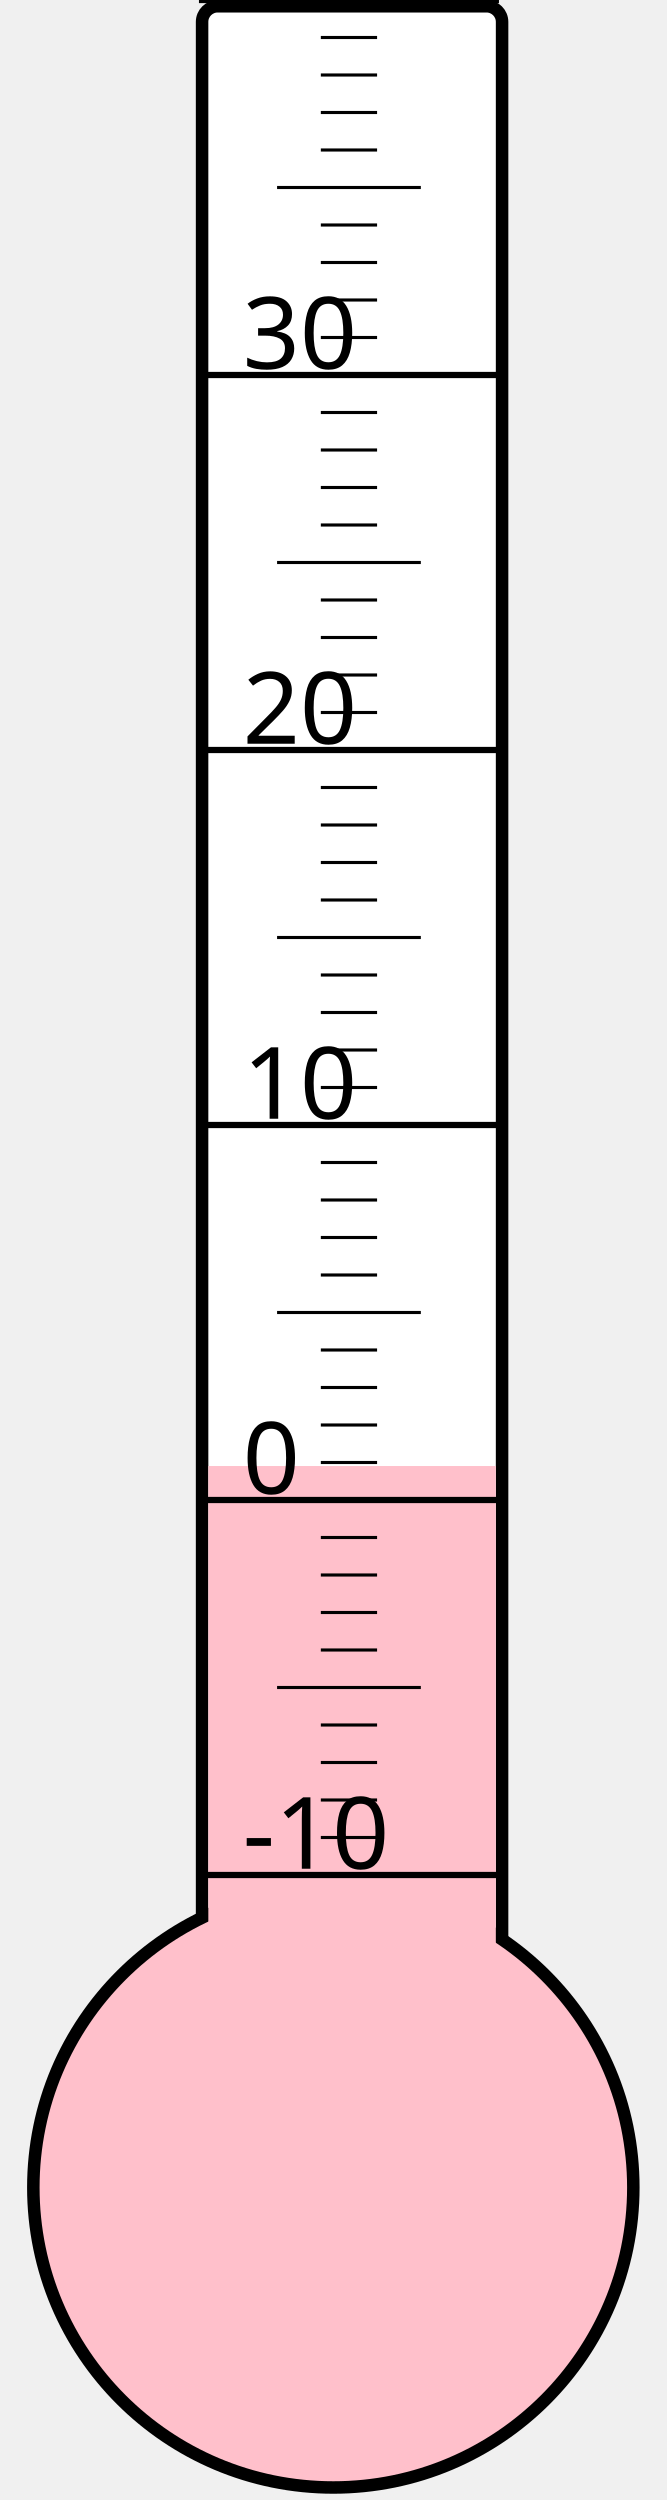
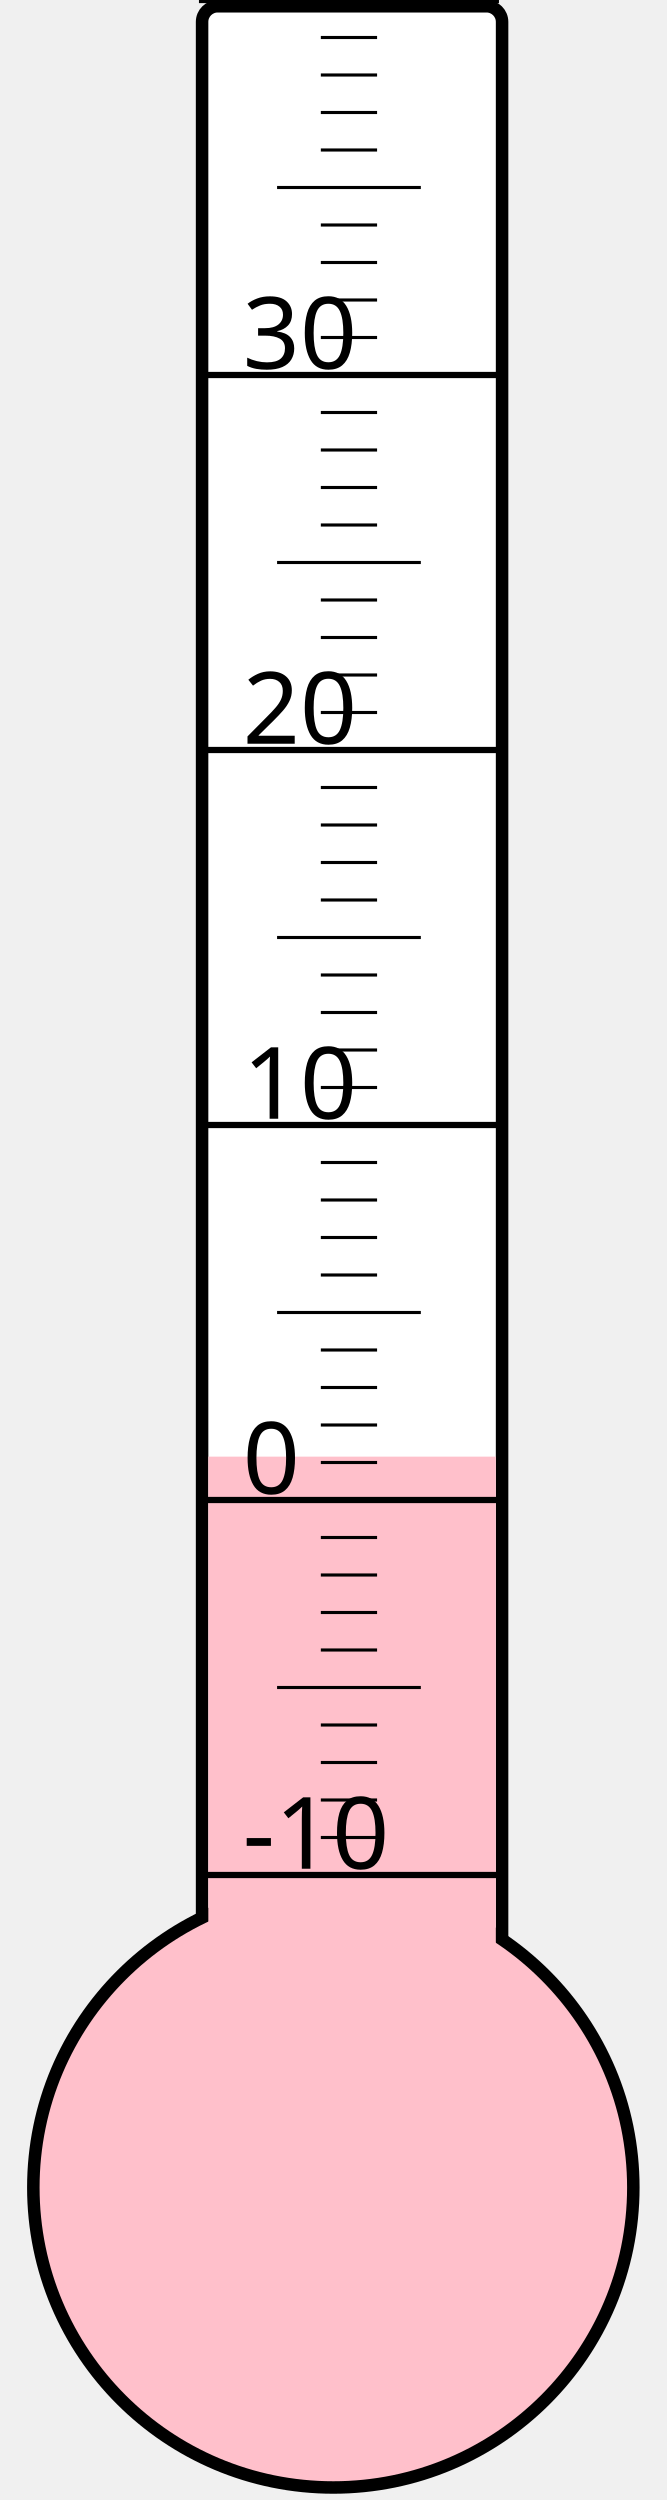
<svg xmlns="http://www.w3.org/2000/svg" width="40px" height="150px" viewBox="0 0 200 800">
  <rect width="200" height="800" x="0" y="0" style="fill: #ffffeb; fill-opacity: 0;" />
  <rect width="96" height="680" x="58" y="2" rx="5" ry="5" style="fill: white; fill-opacity: 1; stroke: black; stroke-width: 4;" />
  <circle cx="100" cy="700" r="96" style="fill: pink; stroke: black; stroke-width: 4;" />
-   <rect width="92" height="230.875" x="60" y="469.125" style="fill: pink; fill-opacity: 1; stroke-width: 0;" />
+   <rect width="92" height="233.875" x="60" y="466.125" style="fill: pink; fill-opacity: 1; stroke-width: 0;" />
  <text x="71" y="598" style="font-family: sans-serif; font-size: 24pt;">-10</text>
  <text x="71" y="478" style="font-family: sans-serif; font-size: 24pt;">0</text>
  <text x="71" y="358" style="font-family: sans-serif; font-size: 24pt;">10</text>
  <text x="71" y="238" style="font-family: sans-serif; font-size: 24pt;">20</text>
  <text x="71" y="118" style="font-family: sans-serif; font-size: 24pt;">30</text>
  <g style="stroke: black;">
    <line x1="57" y1="600" x2="153" y2="600" style="stroke-width: 2;" />
    <line x1="96" y1="588" x2="114" y2="588" style="stroke-width: 1;" />
    <line x1="96" y1="576" x2="114" y2="576" style="stroke-width: 1;" />
    <line x1="96" y1="564" x2="114" y2="564" style="stroke-width: 1;" />
    <line x1="96" y1="552" x2="114" y2="552" style="stroke-width: 1;" />
    <line x1="82" y1="540" x2="128" y2="540" style="stroke-width: 1;" />
    <line x1="96" y1="528" x2="114" y2="528" style="stroke-width: 1;" />
    <line x1="96" y1="516" x2="114" y2="516" style="stroke-width: 1;" />
    <line x1="96" y1="504" x2="114" y2="504" style="stroke-width: 1;" />
    <line x1="96" y1="492" x2="114" y2="492" style="stroke-width: 1;" />
    <line x1="57" y1="480" x2="153" y2="480" style="stroke-width: 2;" />
    <line x1="96" y1="468" x2="114" y2="468" style="stroke-width: 1;" />
    <line x1="96" y1="456" x2="114" y2="456" style="stroke-width: 1;" />
    <line x1="96" y1="444" x2="114" y2="444" style="stroke-width: 1;" />
    <line x1="96" y1="432" x2="114" y2="432" style="stroke-width: 1;" />
    <line x1="82" y1="420" x2="128" y2="420" style="stroke-width: 1;" />
    <line x1="96" y1="408" x2="114" y2="408" style="stroke-width: 1;" />
    <line x1="96" y1="396" x2="114" y2="396" style="stroke-width: 1;" />
    <line x1="96" y1="384" x2="114" y2="384" style="stroke-width: 1;" />
    <line x1="96" y1="372" x2="114" y2="372" style="stroke-width: 1;" />
    <line x1="57" y1="360" x2="153" y2="360" style="stroke-width: 2;" />
    <line x1="96" y1="348" x2="114" y2="348" style="stroke-width: 1;" />
    <line x1="96" y1="336" x2="114" y2="336" style="stroke-width: 1;" />
    <line x1="96" y1="324" x2="114" y2="324" style="stroke-width: 1;" />
    <line x1="96" y1="312" x2="114" y2="312" style="stroke-width: 1;" />
    <line x1="82" y1="300" x2="128" y2="300" style="stroke-width: 1;" />
    <line x1="96" y1="288" x2="114" y2="288" style="stroke-width: 1;" />
    <line x1="96" y1="276" x2="114" y2="276" style="stroke-width: 1;" />
    <line x1="96" y1="264" x2="114" y2="264" style="stroke-width: 1;" />
    <line x1="96" y1="252" x2="114" y2="252" style="stroke-width: 1;" />
    <line x1="57" y1="240" x2="153" y2="240" style="stroke-width: 2;" />
    <line x1="96" y1="228" x2="114" y2="228" style="stroke-width: 1;" />
    <line x1="96" y1="216" x2="114" y2="216" style="stroke-width: 1;" />
    <line x1="96" y1="204" x2="114" y2="204" style="stroke-width: 1;" />
    <line x1="96" y1="192" x2="114" y2="192" style="stroke-width: 1;" />
    <line x1="82" y1="180" x2="128" y2="180" style="stroke-width: 1;" />
    <line x1="96" y1="168" x2="114" y2="168" style="stroke-width: 1;" />
    <line x1="96" y1="156" x2="114" y2="156" style="stroke-width: 1;" />
    <line x1="96" y1="144" x2="114" y2="144" style="stroke-width: 1;" />
    <line x1="96" y1="132" x2="114" y2="132" style="stroke-width: 1;" />
    <line x1="57" y1="120" x2="153" y2="120" style="stroke-width: 2;" />
    <line x1="96" y1="108" x2="114" y2="108" style="stroke-width: 1;" />
    <line x1="96" y1="96" x2="114" y2="96" style="stroke-width: 1;" />
    <line x1="96" y1="84" x2="114" y2="84" style="stroke-width: 1;" />
    <line x1="96" y1="72" x2="114" y2="72" style="stroke-width: 1;" />
    <line x1="82" y1="60" x2="128" y2="60" style="stroke-width: 1;" />
    <line x1="96" y1="48" x2="114" y2="48" style="stroke-width: 1;" />
    <line x1="96" y1="36" x2="114" y2="36" style="stroke-width: 1;" />
    <line x1="96" y1="24" x2="114" y2="24" style="stroke-width: 1;" />
    <line x1="96" y1="12" x2="114" y2="12" style="stroke-width: 1;" />
    <line x1="57" y1="0" x2="153" y2="0" style="stroke-width: 2;" />
  </g>
</svg>
